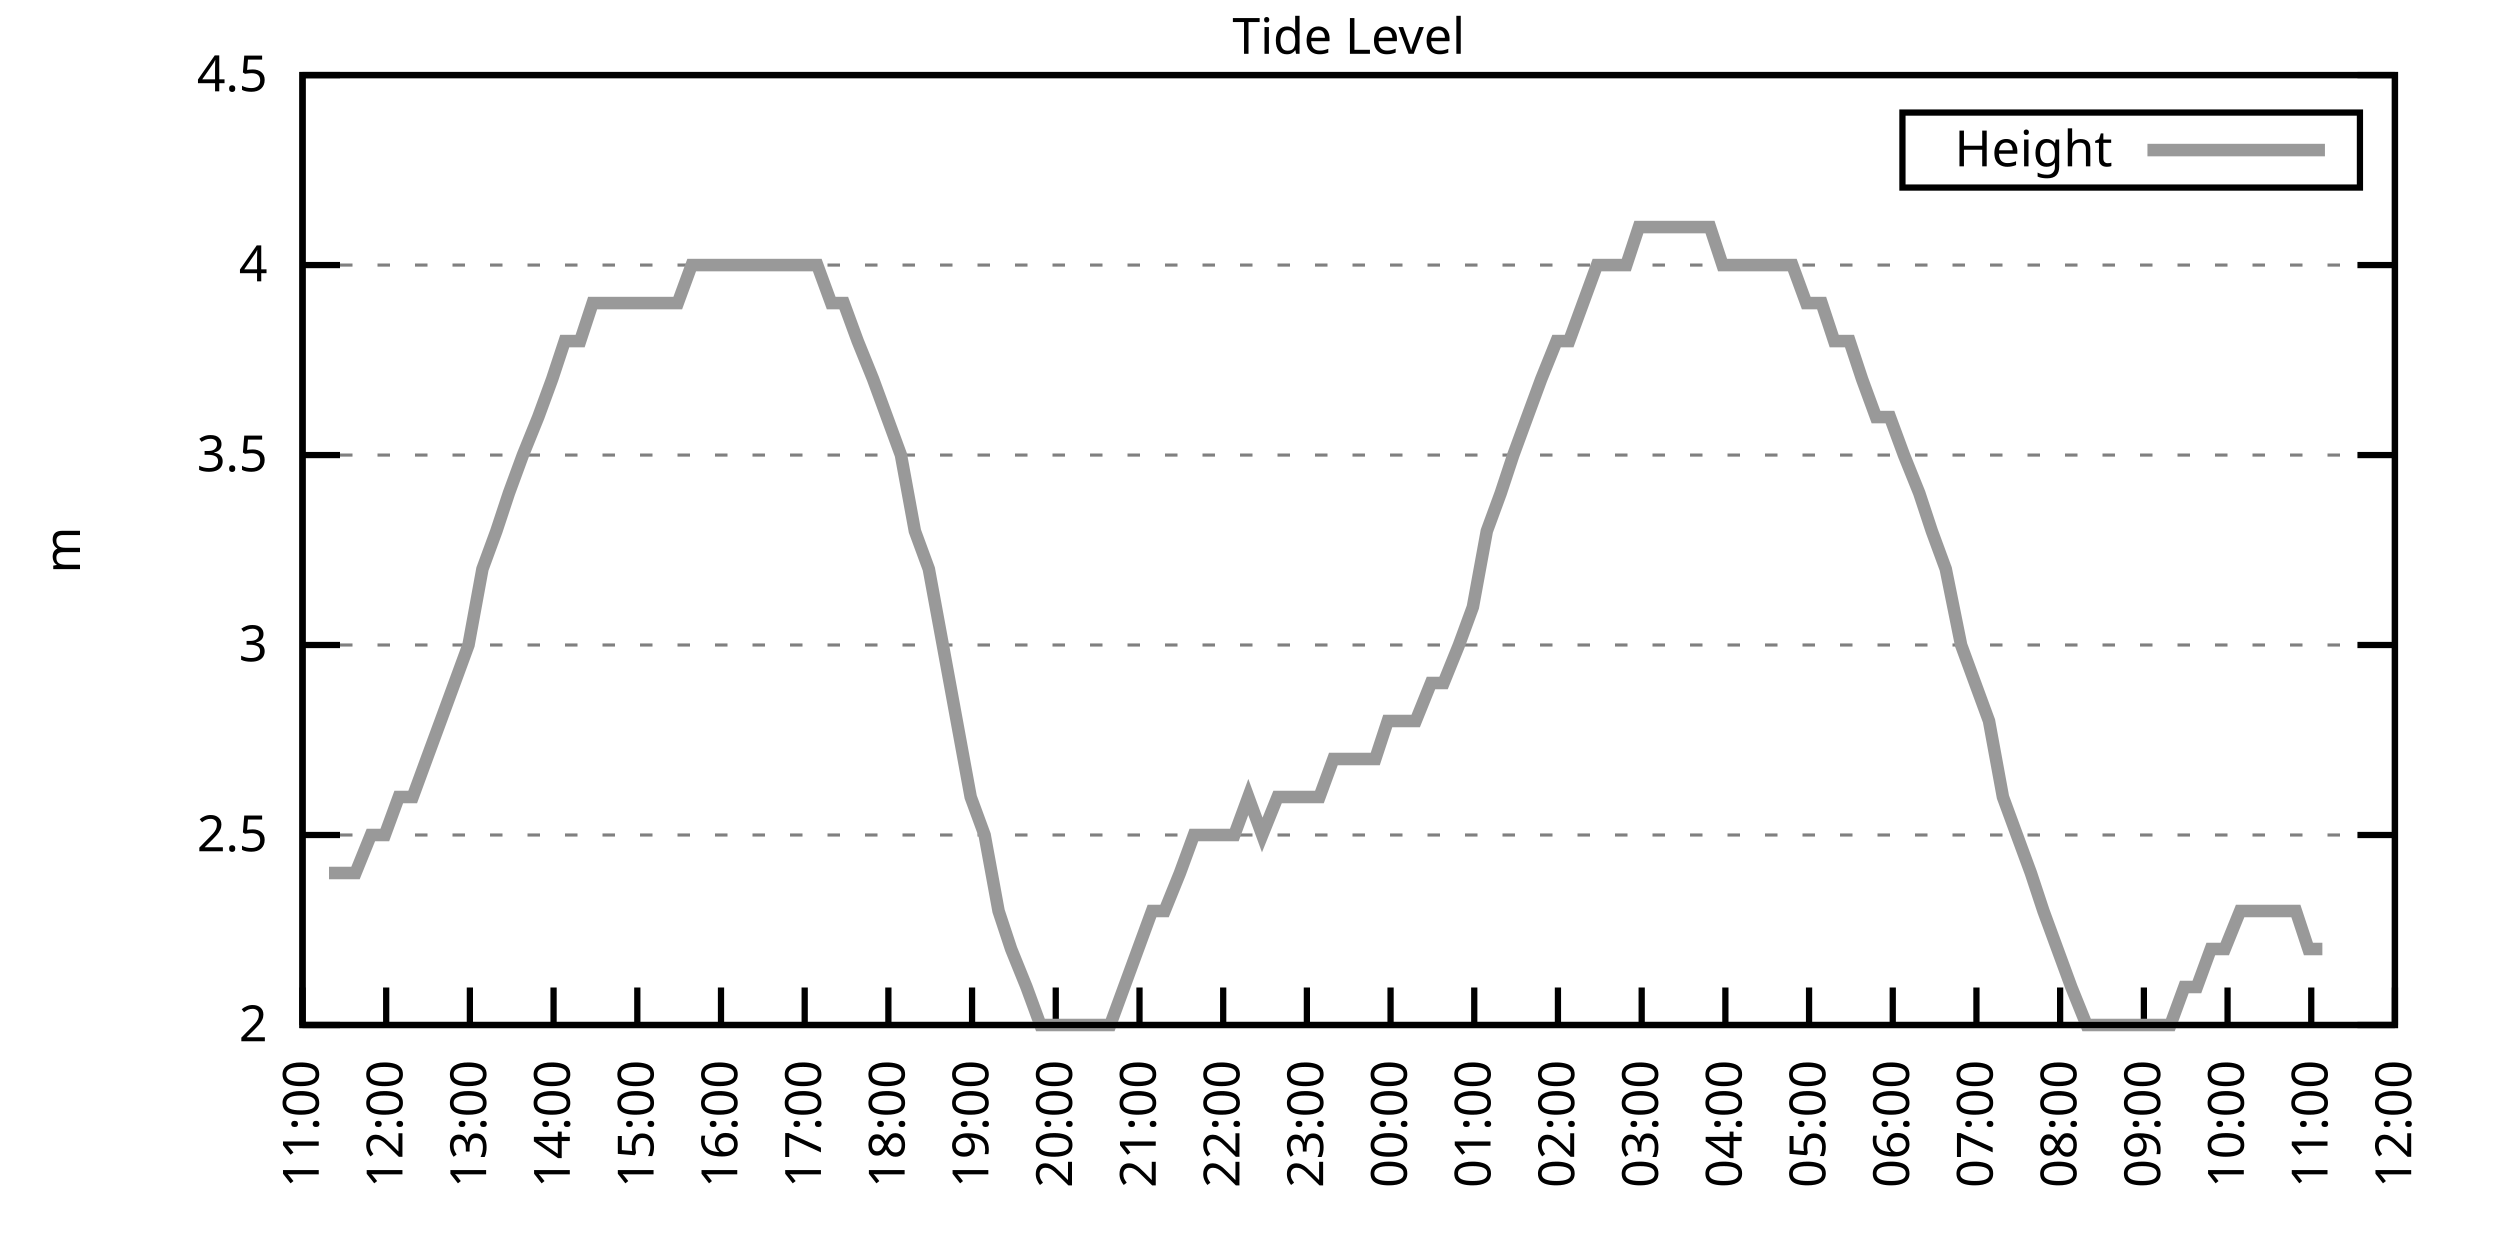
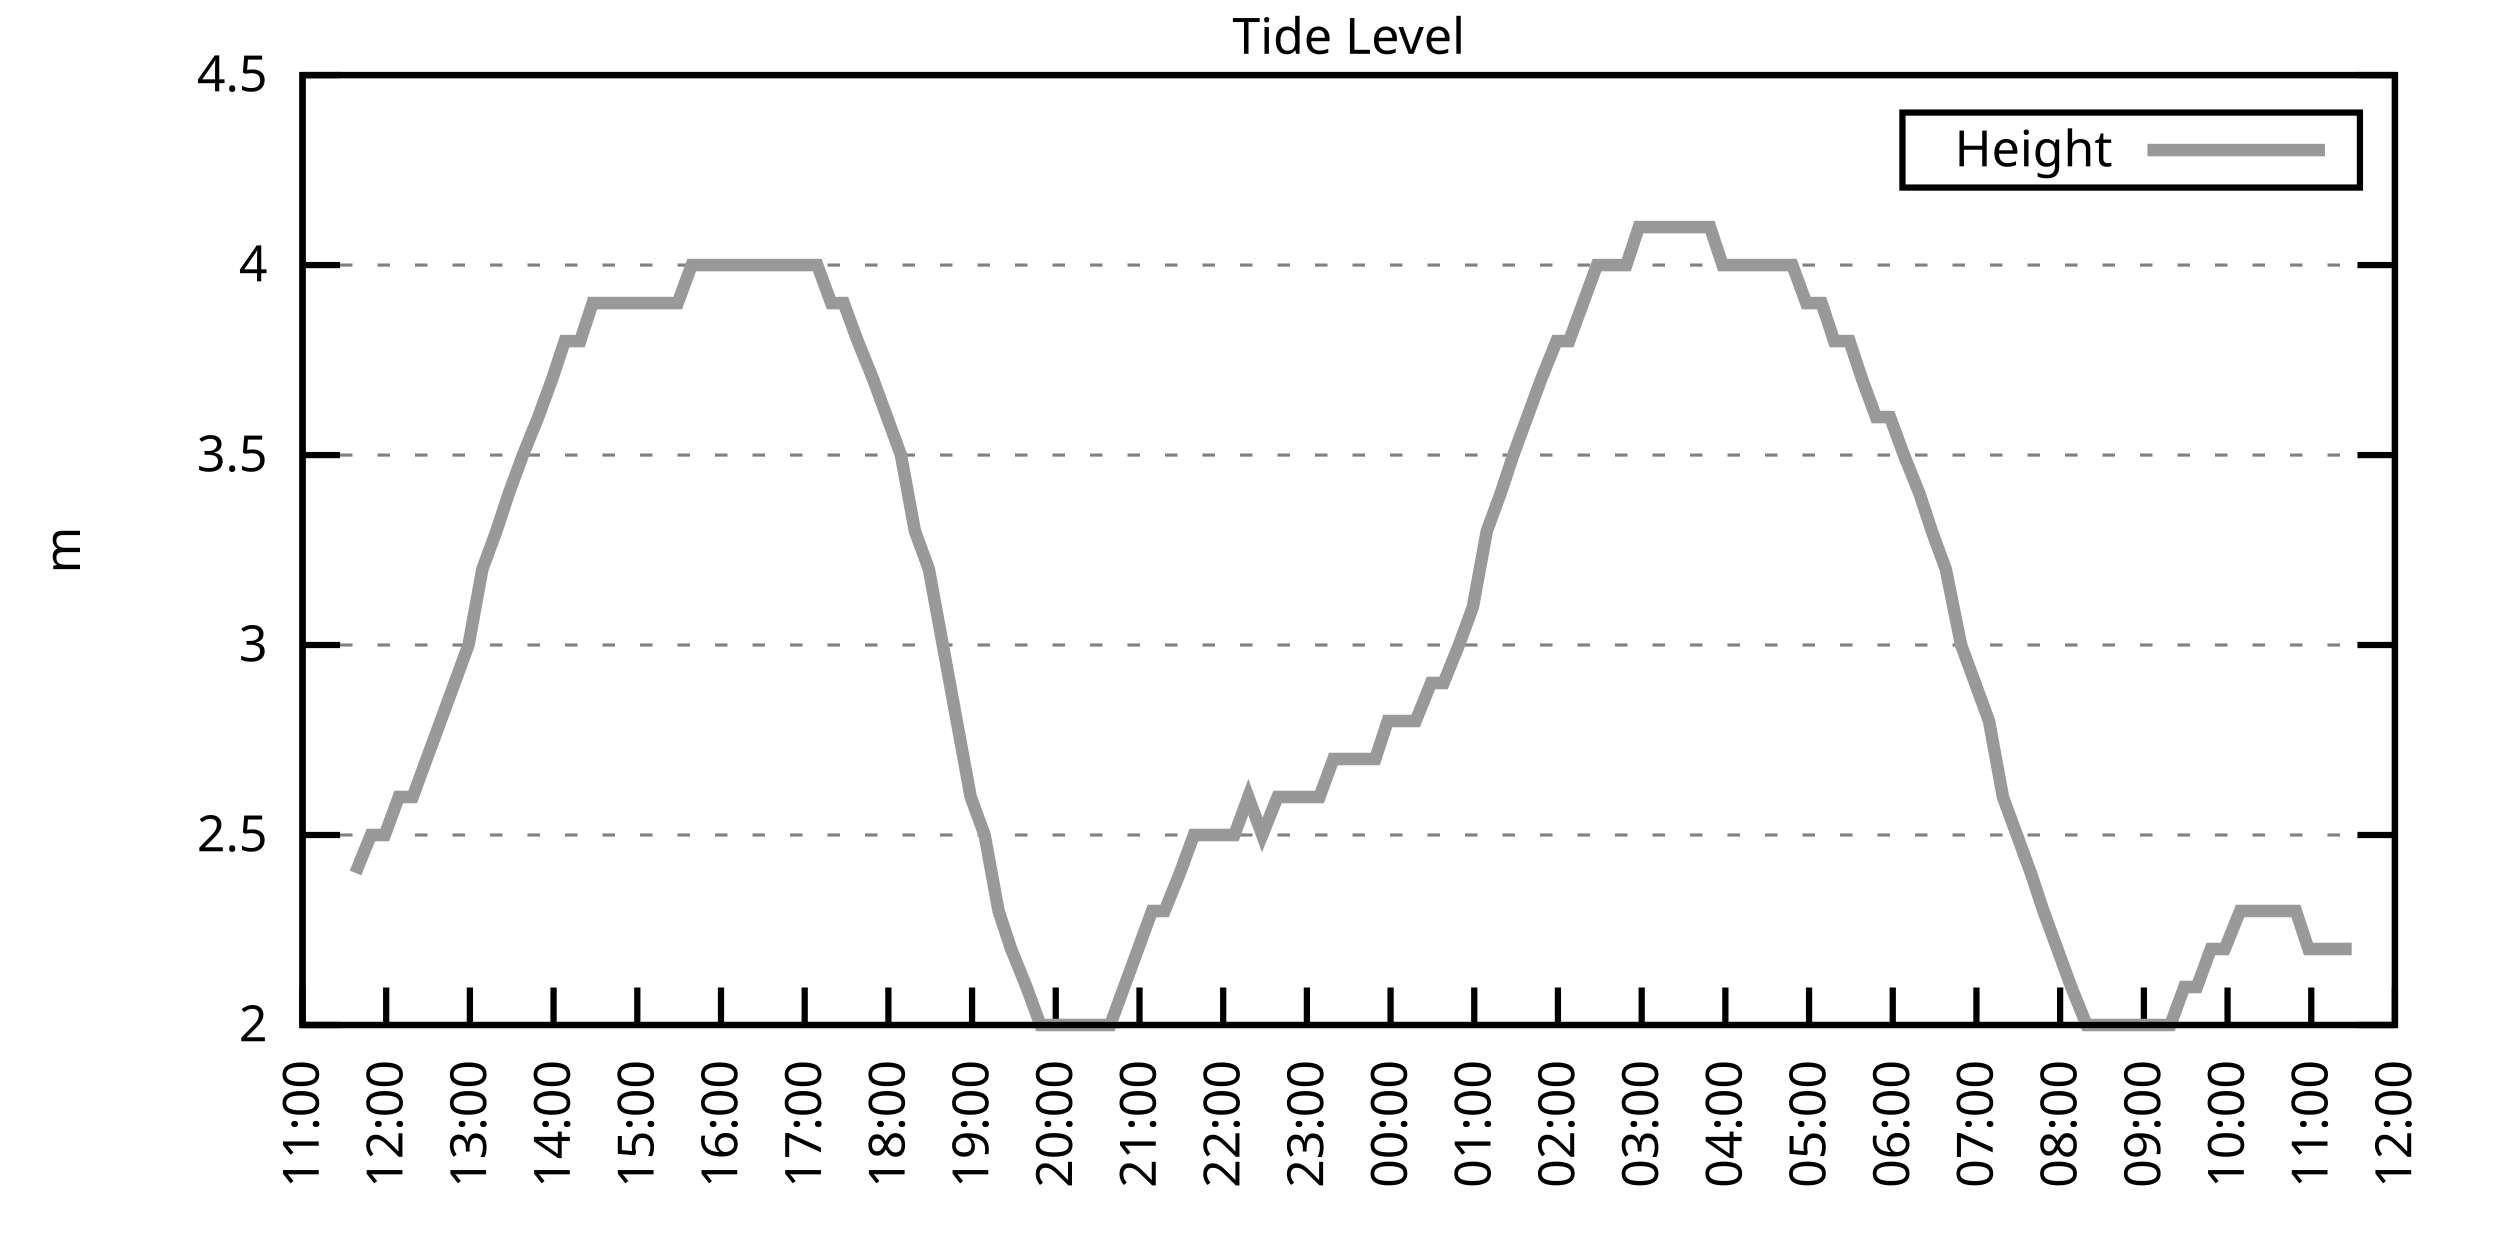
<svg xmlns="http://www.w3.org/2000/svg" xmlns:xlink="http://www.w3.org/1999/xlink" width="400" height="200" viewBox="0 0 400 200">
  <g id="gnuplot_canvas">
    <rect x="0" y="0" width="400" height="200" fill="none" />
    <defs>
      <circle id="gpDot" r="0.5" stroke-width="0.5" stroke="currentColor" />
      <path id="gpPt0" stroke-width="0.333" stroke="currentColor" d="M-1,0 h2 M0,-1 v2" />
      <path id="gpPt1" stroke-width="0.333" stroke="currentColor" d="M-1,-1 L1,1 M1,-1 L-1,1" />
      <path id="gpPt2" stroke-width="0.333" stroke="currentColor" d="M-1,0 L1,0 M0,-1 L0,1 M-1,-1 L1,1 M-1,1 L1,-1" />
      <rect id="gpPt3" stroke-width="0.333" stroke="currentColor" x="-1" y="-1" width="2" height="2" />
      <rect id="gpPt4" stroke-width="0.333" stroke="currentColor" fill="currentColor" x="-1" y="-1" width="2" height="2" />
      <circle id="gpPt5" stroke-width="0.333" stroke="currentColor" cx="0" cy="0" r="1" />
      <use xlink:href="#gpPt5" id="gpPt6" fill="currentColor" stroke="none" />
      <path id="gpPt7" stroke-width="0.333" stroke="currentColor" d="M0,-1.33 L-1.33,0.67 L1.33,0.67 z" />
      <use xlink:href="#gpPt7" id="gpPt8" fill="currentColor" stroke="none" />
      <use xlink:href="#gpPt7" id="gpPt9" stroke="currentColor" transform="rotate(180)" />
      <use xlink:href="#gpPt9" id="gpPt10" fill="currentColor" stroke="none" />
      <use xlink:href="#gpPt3" id="gpPt11" stroke="currentColor" transform="rotate(45)" />
      <use xlink:href="#gpPt11" id="gpPt12" fill="currentColor" stroke="none" />
      <path id="gpPt13" stroke-width="0.333" stroke="currentColor" d="M0,1.330 L1.265,0.411 L0.782,-1.067 L-0.782,-1.076 L-1.265,0.411 z" />
      <use xlink:href="#gpPt13" id="gpPt14" fill="currentColor" stroke="none" />
      <filter id="textbox" filterUnits="objectBoundingBox" x="0" y="0" height="1" width="1">
        <feFlood flood-color="white" flood-opacity="1" result="bgnd" />
        <feComposite in="SourceGraphic" in2="bgnd" operator="atop" />
      </filter>
      <filter id="greybox" filterUnits="objectBoundingBox" x="0" y="0" height="1" width="1">
        <feFlood flood-color="lightgrey" flood-opacity="1" result="grey" />
        <feComposite in="SourceGraphic" in2="grey" operator="atop" />
      </filter>
    </defs>
    <g fill="none" color="white" stroke="currentColor" stroke-width="1.00" stroke-linecap="butt" stroke-linejoin="miter">
</g>
    <g fill="none" color="black" stroke="currentColor" stroke-width="1.00" stroke-linecap="butt" stroke-linejoin="miter">
      <g stroke="none" shape-rendering="crispEdges">
        <polygon fill="rgb(255, 255, 255)" points="48.40,164.00 383.18,164.00 383.18,12.02 48.40,12.02 " />
      </g>
    </g>
    <g fill="none" color="black" stroke="currentColor" stroke-width="1.00" stroke-linecap="butt" stroke-linejoin="miter">
</g>
    <g fill="none" color="black" stroke="black" stroke-width="0.50" stroke-linecap="butt" stroke-linejoin="miter">
</g>
    <g fill="none" color="gray" stroke="currentColor" stroke-width="0.50" stroke-linecap="butt" stroke-linejoin="miter">
      <path stroke="gray" stroke-dasharray="2,4" class="gridline" d="M48.40,164.00 L383.19,164.00  " />
    </g>
    <g fill="none" color="gray" stroke="gray" stroke-width="1.00" stroke-linecap="butt" stroke-linejoin="miter">
</g>
    <g fill="none" color="black" stroke="currentColor" stroke-width="1.00" stroke-linecap="butt" stroke-linejoin="miter">
      <path stroke="black" d="M48.40,164.00 L54.40,164.00 M383.19,164.00 L377.19,164.00  " />
      <g transform="translate(42.80,166.60)" stroke="none" fill="black" font-family="Sans" font-size="8.00" text-anchor="end">
        <text>
          <tspan font-family="Sans"> 2</tspan>
        </text>
      </g>
    </g>
    <g fill="none" color="black" stroke="currentColor" stroke-width="1.00" stroke-linecap="butt" stroke-linejoin="miter">
</g>
    <g fill="none" color="black" stroke="black" stroke-width="0.50" stroke-linecap="butt" stroke-linejoin="miter">
</g>
    <g fill="none" color="gray" stroke="currentColor" stroke-width="0.50" stroke-linecap="butt" stroke-linejoin="miter">
      <path stroke="gray" stroke-dasharray="2,4" class="gridline" d="M48.40,133.60 L383.19,133.60  " />
    </g>
    <g fill="none" color="gray" stroke="gray" stroke-width="1.00" stroke-linecap="butt" stroke-linejoin="miter">
</g>
    <g fill="none" color="black" stroke="currentColor" stroke-width="1.00" stroke-linecap="butt" stroke-linejoin="miter">
      <path stroke="black" d="M48.40,133.60 L54.40,133.60 M383.19,133.60 L377.19,133.60  " />
      <g transform="translate(42.80,136.20)" stroke="none" fill="black" font-family="Sans" font-size="8.00" text-anchor="end">
        <text>
          <tspan font-family="Sans"> 2.5</tspan>
        </text>
      </g>
    </g>
    <g fill="none" color="black" stroke="currentColor" stroke-width="1.00" stroke-linecap="butt" stroke-linejoin="miter">
</g>
    <g fill="none" color="black" stroke="black" stroke-width="0.50" stroke-linecap="butt" stroke-linejoin="miter">
</g>
    <g fill="none" color="gray" stroke="currentColor" stroke-width="0.50" stroke-linecap="butt" stroke-linejoin="miter">
      <path stroke="gray" stroke-dasharray="2,4" class="gridline" d="M48.40,103.20 L383.19,103.20  " />
    </g>
    <g fill="none" color="gray" stroke="gray" stroke-width="1.00" stroke-linecap="butt" stroke-linejoin="miter">
</g>
    <g fill="none" color="black" stroke="currentColor" stroke-width="1.00" stroke-linecap="butt" stroke-linejoin="miter">
      <path stroke="black" d="M48.40,103.20 L54.40,103.20 M383.19,103.20 L377.19,103.20  " />
      <g transform="translate(42.80,105.80)" stroke="none" fill="black" font-family="Sans" font-size="8.00" text-anchor="end">
        <text>
          <tspan font-family="Sans"> 3</tspan>
        </text>
      </g>
    </g>
    <g fill="none" color="black" stroke="currentColor" stroke-width="1.00" stroke-linecap="butt" stroke-linejoin="miter">
</g>
    <g fill="none" color="black" stroke="black" stroke-width="0.50" stroke-linecap="butt" stroke-linejoin="miter">
</g>
    <g fill="none" color="gray" stroke="currentColor" stroke-width="0.50" stroke-linecap="butt" stroke-linejoin="miter">
      <path stroke="gray" stroke-dasharray="2,4" class="gridline" d="M48.40,72.81 L383.19,72.81  " />
    </g>
    <g fill="none" color="gray" stroke="gray" stroke-width="1.00" stroke-linecap="butt" stroke-linejoin="miter">
</g>
    <g fill="none" color="black" stroke="currentColor" stroke-width="1.00" stroke-linecap="butt" stroke-linejoin="miter">
      <path stroke="black" d="M48.40,72.81 L54.40,72.81 M383.19,72.81 L377.19,72.81  " />
      <g transform="translate(42.80,75.41)" stroke="none" fill="black" font-family="Sans" font-size="8.00" text-anchor="end">
        <text>
          <tspan font-family="Sans"> 3.5</tspan>
        </text>
      </g>
    </g>
    <g fill="none" color="black" stroke="currentColor" stroke-width="1.00" stroke-linecap="butt" stroke-linejoin="miter">
</g>
    <g fill="none" color="black" stroke="black" stroke-width="0.50" stroke-linecap="butt" stroke-linejoin="miter">
</g>
    <g fill="none" color="gray" stroke="currentColor" stroke-width="0.50" stroke-linecap="butt" stroke-linejoin="miter">
      <path stroke="gray" stroke-dasharray="2,4" class="gridline" d="M48.40,42.41 L383.19,42.41  " />
    </g>
    <g fill="none" color="gray" stroke="gray" stroke-width="1.00" stroke-linecap="butt" stroke-linejoin="miter">
</g>
    <g fill="none" color="black" stroke="currentColor" stroke-width="1.00" stroke-linecap="butt" stroke-linejoin="miter">
      <path stroke="black" d="M48.40,42.41 L54.40,42.41 M383.19,42.41 L377.19,42.41  " />
      <g transform="translate(42.80,45.01)" stroke="none" fill="black" font-family="Sans" font-size="8.00" text-anchor="end">
        <text>
          <tspan font-family="Sans"> 4</tspan>
        </text>
      </g>
    </g>
    <g fill="none" color="black" stroke="currentColor" stroke-width="1.00" stroke-linecap="butt" stroke-linejoin="miter">
</g>
    <g fill="none" color="black" stroke="black" stroke-width="0.50" stroke-linecap="butt" stroke-linejoin="miter">
</g>
    <g fill="none" color="gray" stroke="currentColor" stroke-width="0.50" stroke-linecap="butt" stroke-linejoin="miter">
      <path stroke="gray" stroke-dasharray="2,4" class="gridline" d="M48.40,12.01 L383.19,12.01  " />
    </g>
    <g fill="none" color="gray" stroke="gray" stroke-width="1.00" stroke-linecap="butt" stroke-linejoin="miter">
</g>
    <g fill="none" color="black" stroke="currentColor" stroke-width="1.00" stroke-linecap="butt" stroke-linejoin="miter">
      <path stroke="black" d="M48.40,12.01 L54.40,12.01 M383.19,12.01 L377.19,12.01  " />
      <g transform="translate(42.80,14.61)" stroke="none" fill="black" font-family="Sans" font-size="8.00" text-anchor="end">
        <text>
          <tspan font-family="Sans"> 4.5</tspan>
        </text>
      </g>
    </g>
    <g fill="none" color="black" stroke="currentColor" stroke-width="1.00" stroke-linecap="butt" stroke-linejoin="miter">
      <path stroke="black" d="M48.40,164.00 L48.40,158.00  " />
      <g transform="translate(51.00,169.60) rotate(270.00)" stroke="none" fill="black" font-family="Sans" font-size="8.00" text-anchor="end">
        <text>
          <tspan font-family="Sans">11:00</tspan>
        </text>
      </g>
    </g>
    <g fill="none" color="black" stroke="currentColor" stroke-width="1.00" stroke-linecap="butt" stroke-linejoin="miter">
      <path stroke="black" d="M61.79,164.00 L61.79,158.00  " />
      <g transform="translate(64.39,169.60) rotate(270.00)" stroke="none" fill="black" font-family="Sans" font-size="8.00" text-anchor="end">
        <text>
          <tspan font-family="Sans">12:00</tspan>
        </text>
      </g>
    </g>
    <g fill="none" color="black" stroke="currentColor" stroke-width="1.00" stroke-linecap="butt" stroke-linejoin="miter">
      <path stroke="black" d="M75.18,164.00 L75.18,158.00  " />
      <g transform="translate(77.78,169.60) rotate(270.00)" stroke="none" fill="black" font-family="Sans" font-size="8.00" text-anchor="end">
        <text>
          <tspan font-family="Sans">13:00</tspan>
        </text>
      </g>
    </g>
    <g fill="none" color="black" stroke="currentColor" stroke-width="1.00" stroke-linecap="butt" stroke-linejoin="miter">
      <path stroke="black" d="M88.57,164.00 L88.57,158.00  " />
      <g transform="translate(91.17,169.60) rotate(270.00)" stroke="none" fill="black" font-family="Sans" font-size="8.00" text-anchor="end">
        <text>
          <tspan font-family="Sans">14:00</tspan>
        </text>
      </g>
    </g>
    <g fill="none" color="black" stroke="currentColor" stroke-width="1.00" stroke-linecap="butt" stroke-linejoin="miter">
      <path stroke="black" d="M101.97,164.00 L101.97,158.00  " />
      <g transform="translate(104.57,169.60) rotate(270.00)" stroke="none" fill="black" font-family="Sans" font-size="8.00" text-anchor="end">
        <text>
          <tspan font-family="Sans">15:00</tspan>
        </text>
      </g>
    </g>
    <g fill="none" color="black" stroke="currentColor" stroke-width="1.00" stroke-linecap="butt" stroke-linejoin="miter">
      <path stroke="black" d="M115.36,164.00 L115.36,158.00  " />
      <g transform="translate(117.96,169.60) rotate(270.00)" stroke="none" fill="black" font-family="Sans" font-size="8.00" text-anchor="end">
        <text>
          <tspan font-family="Sans">16:00</tspan>
        </text>
      </g>
    </g>
    <g fill="none" color="black" stroke="currentColor" stroke-width="1.00" stroke-linecap="butt" stroke-linejoin="miter">
      <path stroke="black" d="M128.75,164.00 L128.75,158.00  " />
      <g transform="translate(131.35,169.60) rotate(270.00)" stroke="none" fill="black" font-family="Sans" font-size="8.00" text-anchor="end">
        <text>
          <tspan font-family="Sans">17:00</tspan>
        </text>
      </g>
    </g>
    <g fill="none" color="black" stroke="currentColor" stroke-width="1.00" stroke-linecap="butt" stroke-linejoin="miter">
      <path stroke="black" d="M142.14,164.00 L142.14,158.00  " />
      <g transform="translate(144.74,169.60) rotate(270.00)" stroke="none" fill="black" font-family="Sans" font-size="8.00" text-anchor="end">
        <text>
          <tspan font-family="Sans">18:00</tspan>
        </text>
      </g>
    </g>
    <g fill="none" color="black" stroke="currentColor" stroke-width="1.00" stroke-linecap="butt" stroke-linejoin="miter">
      <path stroke="black" d="M155.53,164.00 L155.53,158.00  " />
      <g transform="translate(158.13,169.60) rotate(270.00)" stroke="none" fill="black" font-family="Sans" font-size="8.00" text-anchor="end">
        <text>
          <tspan font-family="Sans">19:00</tspan>
        </text>
      </g>
    </g>
    <g fill="none" color="black" stroke="currentColor" stroke-width="1.00" stroke-linecap="butt" stroke-linejoin="miter">
      <path stroke="black" d="M168.92,164.00 L168.92,158.00  " />
      <g transform="translate(171.52,169.60) rotate(270.00)" stroke="none" fill="black" font-family="Sans" font-size="8.00" text-anchor="end">
        <text>
          <tspan font-family="Sans">20:00</tspan>
        </text>
      </g>
    </g>
    <g fill="none" color="black" stroke="currentColor" stroke-width="1.00" stroke-linecap="butt" stroke-linejoin="miter">
      <path stroke="black" d="M182.32,164.00 L182.32,158.00  " />
      <g transform="translate(184.92,169.60) rotate(270.00)" stroke="none" fill="black" font-family="Sans" font-size="8.00" text-anchor="end">
        <text>
          <tspan font-family="Sans">21:00</tspan>
        </text>
      </g>
    </g>
    <g fill="none" color="black" stroke="currentColor" stroke-width="1.00" stroke-linecap="butt" stroke-linejoin="miter">
      <path stroke="black" d="M195.71,164.00 L195.71,158.00  " />
      <g transform="translate(198.31,169.60) rotate(270.00)" stroke="none" fill="black" font-family="Sans" font-size="8.00" text-anchor="end">
        <text>
          <tspan font-family="Sans">22:00</tspan>
        </text>
      </g>
    </g>
    <g fill="none" color="black" stroke="currentColor" stroke-width="1.00" stroke-linecap="butt" stroke-linejoin="miter">
      <path stroke="black" d="M209.10,164.00 L209.10,158.00  " />
      <g transform="translate(211.70,169.60) rotate(270.00)" stroke="none" fill="black" font-family="Sans" font-size="8.00" text-anchor="end">
        <text>
          <tspan font-family="Sans">23:00</tspan>
        </text>
      </g>
    </g>
    <g fill="none" color="black" stroke="currentColor" stroke-width="1.00" stroke-linecap="butt" stroke-linejoin="miter">
      <path stroke="black" d="M222.49,164.00 L222.49,158.00  " />
      <g transform="translate(225.09,169.60) rotate(270.00)" stroke="none" fill="black" font-family="Sans" font-size="8.00" text-anchor="end">
        <text>
          <tspan font-family="Sans">00:00</tspan>
        </text>
      </g>
    </g>
    <g fill="none" color="black" stroke="currentColor" stroke-width="1.00" stroke-linecap="butt" stroke-linejoin="miter">
      <path stroke="black" d="M235.88,164.00 L235.88,158.00  " />
      <g transform="translate(238.48,169.60) rotate(270.00)" stroke="none" fill="black" font-family="Sans" font-size="8.00" text-anchor="end">
        <text>
          <tspan font-family="Sans">01:00</tspan>
        </text>
      </g>
    </g>
    <g fill="none" color="black" stroke="currentColor" stroke-width="1.00" stroke-linecap="butt" stroke-linejoin="miter">
      <path stroke="black" d="M249.27,164.00 L249.27,158.00  " />
      <g transform="translate(251.87,169.60) rotate(270.00)" stroke="none" fill="black" font-family="Sans" font-size="8.00" text-anchor="end">
        <text>
          <tspan font-family="Sans">02:00</tspan>
        </text>
      </g>
    </g>
    <g fill="none" color="black" stroke="currentColor" stroke-width="1.00" stroke-linecap="butt" stroke-linejoin="miter">
      <path stroke="black" d="M262.67,164.00 L262.67,158.00  " />
      <g transform="translate(265.27,169.60) rotate(270.00)" stroke="none" fill="black" font-family="Sans" font-size="8.00" text-anchor="end">
        <text>
          <tspan font-family="Sans">03:00</tspan>
        </text>
      </g>
    </g>
    <g fill="none" color="black" stroke="currentColor" stroke-width="1.00" stroke-linecap="butt" stroke-linejoin="miter">
      <path stroke="black" d="M276.06,164.00 L276.06,158.00  " />
      <g transform="translate(278.66,169.60) rotate(270.00)" stroke="none" fill="black" font-family="Sans" font-size="8.00" text-anchor="end">
        <text>
          <tspan font-family="Sans">04:00</tspan>
        </text>
      </g>
    </g>
    <g fill="none" color="black" stroke="currentColor" stroke-width="1.00" stroke-linecap="butt" stroke-linejoin="miter">
      <path stroke="black" d="M289.45,164.00 L289.45,158.00  " />
      <g transform="translate(292.05,169.60) rotate(270.00)" stroke="none" fill="black" font-family="Sans" font-size="8.00" text-anchor="end">
        <text>
          <tspan font-family="Sans">05:00</tspan>
        </text>
      </g>
    </g>
    <g fill="none" color="black" stroke="currentColor" stroke-width="1.00" stroke-linecap="butt" stroke-linejoin="miter">
      <path stroke="black" d="M302.84,164.00 L302.84,158.00  " />
      <g transform="translate(305.44,169.60) rotate(270.00)" stroke="none" fill="black" font-family="Sans" font-size="8.00" text-anchor="end">
        <text>
          <tspan font-family="Sans">06:00</tspan>
        </text>
      </g>
    </g>
    <g fill="none" color="black" stroke="currentColor" stroke-width="1.00" stroke-linecap="butt" stroke-linejoin="miter">
      <path stroke="black" d="M316.23,164.00 L316.23,158.00  " />
      <g transform="translate(318.83,169.60) rotate(270.00)" stroke="none" fill="black" font-family="Sans" font-size="8.00" text-anchor="end">
        <text>
          <tspan font-family="Sans">07:00</tspan>
        </text>
      </g>
    </g>
    <g fill="none" color="black" stroke="currentColor" stroke-width="1.00" stroke-linecap="butt" stroke-linejoin="miter">
      <path stroke="black" d="M329.62,164.00 L329.62,158.00  " />
      <g transform="translate(332.22,169.60) rotate(270.00)" stroke="none" fill="black" font-family="Sans" font-size="8.00" text-anchor="end">
        <text>
          <tspan font-family="Sans">08:00</tspan>
        </text>
      </g>
    </g>
    <g fill="none" color="black" stroke="currentColor" stroke-width="1.00" stroke-linecap="butt" stroke-linejoin="miter">
      <path stroke="black" d="M343.02,164.00 L343.02,158.00  " />
      <g transform="translate(345.62,169.60) rotate(270.00)" stroke="none" fill="black" font-family="Sans" font-size="8.00" text-anchor="end">
        <text>
          <tspan font-family="Sans">09:00</tspan>
        </text>
      </g>
    </g>
    <g fill="none" color="black" stroke="currentColor" stroke-width="1.00" stroke-linecap="butt" stroke-linejoin="miter">
      <path stroke="black" d="M356.41,164.00 L356.41,158.00  " />
      <g transform="translate(359.01,169.60) rotate(270.00)" stroke="none" fill="black" font-family="Sans" font-size="8.00" text-anchor="end">
        <text>
          <tspan font-family="Sans">10:00</tspan>
        </text>
      </g>
    </g>
    <g fill="none" color="black" stroke="currentColor" stroke-width="1.00" stroke-linecap="butt" stroke-linejoin="miter">
      <path stroke="black" d="M369.80,164.00 L369.80,158.00  " />
      <g transform="translate(372.40,169.60) rotate(270.00)" stroke="none" fill="black" font-family="Sans" font-size="8.00" text-anchor="end">
        <text>
          <tspan font-family="Sans">11:00</tspan>
        </text>
      </g>
    </g>
    <g fill="none" color="black" stroke="currentColor" stroke-width="1.00" stroke-linecap="butt" stroke-linejoin="miter">
      <path stroke="black" d="M383.19,164.00 L383.19,158.00  " />
      <g transform="translate(385.79,169.60) rotate(270.00)" stroke="none" fill="black" font-family="Sans" font-size="8.00" text-anchor="end">
        <text>
          <tspan font-family="Sans">12:00</tspan>
        </text>
      </g>
    </g>
    <g fill="none" color="black" stroke="currentColor" stroke-width="1.00" stroke-linecap="butt" stroke-linejoin="miter">
</g>
    <g fill="none" color="black" stroke="currentColor" stroke-width="1.00" stroke-linecap="butt" stroke-linejoin="miter">
      <path stroke="black" d="M48.40,12.01 L48.40,164.00 L383.19,164.00 L383.19,12.01 L48.40,12.01 Z  " />
    </g>
    <g fill="none" color="black" stroke="currentColor" stroke-width="1.00" stroke-linecap="butt" stroke-linejoin="miter">
</g>
    <g fill="none" color="black" stroke="currentColor" stroke-width="1.00" stroke-linecap="butt" stroke-linejoin="miter">
      <path stroke="black" d="M304.39,30.01 L304.39,18.01 L377.59,18.01 L377.59,30.01 L304.39,30.01 Z  " />
    </g>
    <g id="Tide_level_plot_1">
      <g fill="none" color="white" stroke="black" stroke-width="2.00" stroke-linecap="butt" stroke-linejoin="miter">
</g>
      <g fill="none" color="black" stroke="currentColor" stroke-width="2.00" stroke-linecap="butt" stroke-linejoin="miter">
        <g transform="translate(337.99,26.61)" stroke="none" fill="black" font-family="Sans" font-size="8.00" text-anchor="end">
          <text>
            <tspan font-family="Sans">Height</tspan>
          </text>
        </g>
      </g>
      <g fill="none" color="black" stroke="currentColor" stroke-width="2.00" stroke-linecap="butt" stroke-linejoin="miter">
-         <path stroke="rgb(153, 153, 153)" d="M343.59,24.01 L371.99,24.01 M52.64,139.68 L54.87,139.68 L56.88,139.68 L59.34,133.60 L61.57,133.60 L63.80,127.52   L66.03,127.52 L68.26,121.44 L70.50,115.36 L72.73,109.28 L74.96,103.20 L77.19,91.04 L79.42,84.97 L81.43,78.89   L83.66,72.81 L86.12,66.73 L88.35,60.65 L90.36,54.57 L92.82,54.57 L94.82,48.49 L97.28,48.49 L99.51,48.49   L101.52,48.49 L103.75,48.49 L106.21,48.49 L108.44,48.49 L110.67,42.41 L112.90,42.41 L115.13,42.41 L117.37,42.41   L119.60,42.41 L121.83,42.41 L124.06,42.41 L126.07,42.41 L128.30,42.41 L130.76,42.41 L132.99,48.49 L135.00,48.49   L137.23,54.57 L139.69,60.65 L141.92,66.73 L144.15,72.81 L146.38,84.97 L148.61,91.04 L150.85,103.20 L153.08,115.36   L155.31,127.52 L157.54,133.60 L159.77,145.76 L161.78,151.84 L164.24,157.92 L166.47,164.00 L168.48,164.00 L170.93,164.00   L172.94,164.00 L175.40,164.00 L177.63,164.00 L179.86,157.92 L182.09,151.84 L184.32,145.76 L186.33,145.76 L188.79,139.68   L191.02,133.60 L193.25,133.60 L195.26,133.60 L197.49,133.60 L199.73,127.52 L201.96,133.60 L204.41,127.52 L206.64,127.52   L208.65,127.52 L211.11,127.52 L213.34,121.44 L215.57,121.44 L217.80,121.44 L220.04,121.44 L222.04,115.36 L224.50,115.36   L226.51,115.36 L228.96,109.28 L230.97,109.28 L233.43,103.20 L235.66,97.12 L237.89,84.97 L240.12,78.89 L242.13,72.81   L244.36,66.73 L246.60,60.65 L249.05,54.57 L251.06,54.57 L253.29,48.49 L255.52,42.41 L257.98,42.41 L260.21,42.41   L262.22,36.33 L264.67,36.33 L266.91,36.33 L269.14,36.33 L271.15,36.33 L273.60,36.33 L275.61,42.41 L278.07,42.41   L280.07,42.41 L282.53,42.41 L284.76,42.41 L286.77,42.41 L289.00,48.49 L291.46,48.49 L293.47,54.57 L295.92,54.57   L297.93,60.65 L300.16,66.73 L302.39,66.73 L304.63,72.81 L307.08,78.89 L309.09,84.97 L311.32,91.04 L313.78,103.20   L316.01,109.28 L318.24,115.36 L320.47,127.52 L322.70,133.60 L324.94,139.68 L326.95,145.76 L329.18,151.84 L331.41,157.92   L333.86,164.00 L336.10,164.00 L338.10,164.00 L340.56,164.00 L342.57,164.00 L345.02,164.00 L347.26,164.00 L349.49,157.92   L351.50,157.92 L353.73,151.84 L355.96,151.84 L358.42,145.76 L360.42,145.76 L362.66,145.76 L364.89,145.76 L367.34,145.76   L369.35,151.84 L371.58,151.84  " />
+         <path stroke="rgb(153, 153, 153)" d="M343.59,24.01 L371.99,24.01 M56.88,139.68 L59.34,133.60 L61.57,133.60 L63.80,127.52 L66.03,127.52 L68.26,121.44   L70.50,115.36 L72.73,109.28 L74.96,103.20 L77.19,91.04 L79.42,84.97 L81.43,78.89 L83.66,72.81 L86.12,66.73   L88.35,60.65 L90.36,54.57 L92.82,54.57 L94.82,48.49 L97.28,48.49 L99.51,48.49 L101.52,48.49 L103.75,48.49   L106.21,48.49 L108.44,48.49 L110.67,42.41 L112.90,42.41 L115.13,42.41 L117.37,42.41 L119.60,42.41 L121.83,42.41   L124.06,42.41 L126.07,42.41 L128.30,42.41 L130.76,42.41 L132.99,48.49 L135.00,48.49 L137.23,54.57 L139.69,60.65   L141.92,66.73 L144.15,72.81 L146.38,84.97 L148.61,91.04 L150.85,103.20 L153.08,115.36 L155.31,127.52 L157.54,133.60   L159.77,145.76 L161.78,151.84 L164.24,157.92 L166.47,164.00 L168.48,164.00 L170.93,164.00 L172.94,164.00 L175.40,164.00   L177.63,164.00 L179.86,157.92 L182.09,151.84 L184.32,145.76 L186.33,145.76 L188.79,139.68 L191.02,133.60 L193.25,133.60   L195.26,133.60 L197.49,133.60 L199.73,127.52 L201.96,133.60 L204.41,127.52 L206.64,127.52 L208.65,127.52 L211.11,127.52   L213.34,121.44 L215.57,121.44 L217.80,121.44 L220.04,121.44 L222.04,115.36 L224.50,115.36 L226.51,115.36 L228.96,109.28   L230.97,109.28 L233.43,103.20 L235.66,97.12 L237.89,84.97 L240.12,78.89 L242.13,72.81 L244.36,66.73 L246.60,60.65   L249.05,54.57 L251.06,54.57 L253.29,48.49 L255.52,42.41 L257.98,42.41 L260.21,42.41 L262.22,36.33 L264.67,36.33   L266.91,36.33 L269.14,36.33 L271.15,36.33 L273.60,36.33 L275.61,42.41 L278.07,42.41 L280.07,42.41 L282.53,42.41   L284.76,42.41 L286.77,42.41 L289.00,48.49 L291.46,48.49 L293.47,54.57 L295.92,54.57 L297.93,60.65 L300.16,66.73   L302.39,66.73 L304.63,72.81 L307.08,78.89 L309.09,84.97 L311.32,91.04 L313.78,103.20 L316.01,109.28 L318.24,115.36   L320.47,127.52 L322.70,133.60 L324.94,139.68 L326.95,145.76 L329.18,151.84 L331.41,157.92 L333.86,164.00 L336.10,164.00   L338.10,164.00 L340.56,164.00 L342.57,164.00 L345.02,164.00 L347.26,164.00 L349.49,157.92 L351.50,157.92 L353.73,151.84   L355.96,151.84 L358.42,145.76 L360.42,145.76 L362.66,145.76 L364.89,145.76 L367.34,145.76 L369.35,151.84 L371.58,151.84   L373.82,151.84 L376.27,151.84  " />
      </g>
    </g>
    <g fill="none" color="black" stroke="currentColor" stroke-width="2.00" stroke-linecap="butt" stroke-linejoin="miter">
</g>
    <g fill="none" color="black" stroke="black" stroke-width="1.00" stroke-linecap="butt" stroke-linejoin="miter">
</g>
    <g fill="none" color="black" stroke="currentColor" stroke-width="1.00" stroke-linecap="butt" stroke-linejoin="miter">
      <path stroke="black" d="M48.40,12.01 L48.40,164.00 L383.19,164.00 L383.19,12.01 L48.40,12.01 Z  " />
      <g transform="translate(12.80,88.01) rotate(270.00)" stroke="none" fill="black" font-family="Sans" font-size="8.00" text-anchor="middle">
        <text>
          <tspan font-family="Sans">m</tspan>
        </text>
      </g>
    </g>
    <g fill="none" color="black" stroke="currentColor" stroke-width="1.00" stroke-linecap="butt" stroke-linejoin="miter">
</g>
    <g fill="none" color="black" stroke="currentColor" stroke-width="1.00" stroke-linecap="butt" stroke-linejoin="miter">
      <g transform="translate(215.79,8.61)" stroke="none" fill="black" font-family="Sans" font-size="8.00" text-anchor="middle">
        <text>
          <tspan font-family="Sans">Tide Level</tspan>
        </text>
      </g>
    </g>
    <g fill="none" color="black" stroke="currentColor" stroke-width="1.00" stroke-linecap="butt" stroke-linejoin="miter">
</g>
  </g>
</svg>
